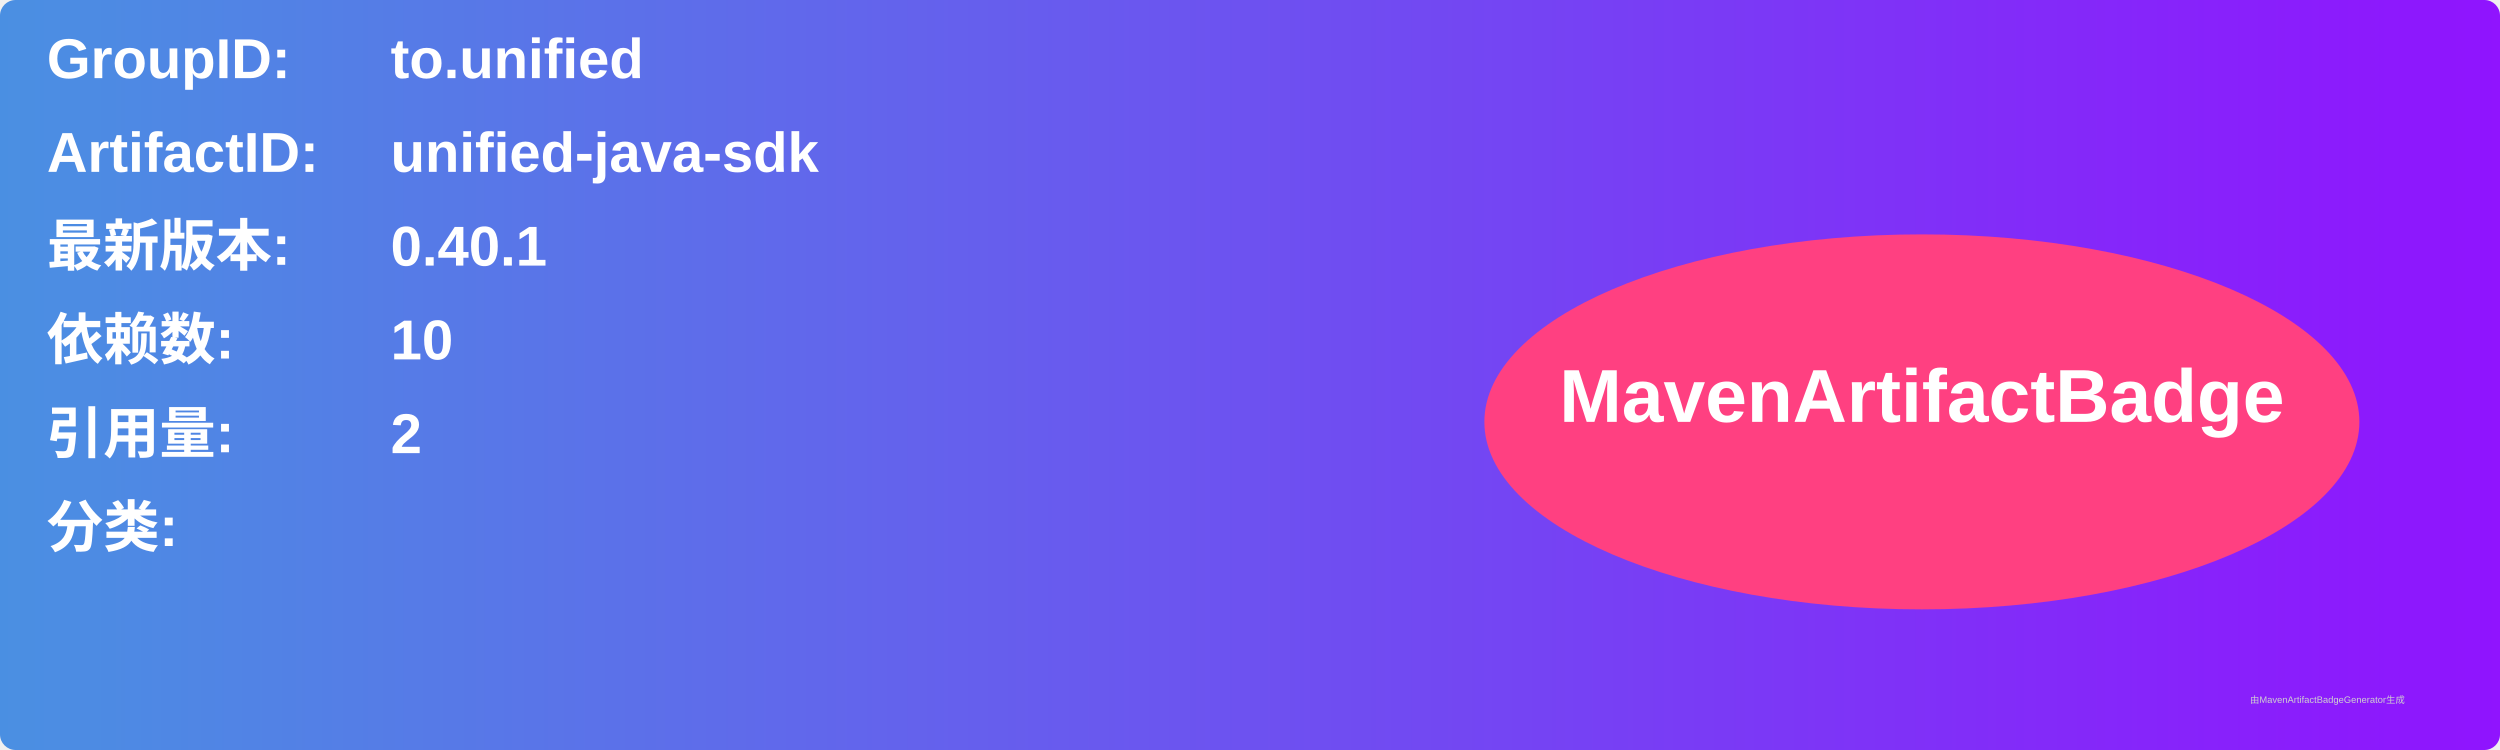
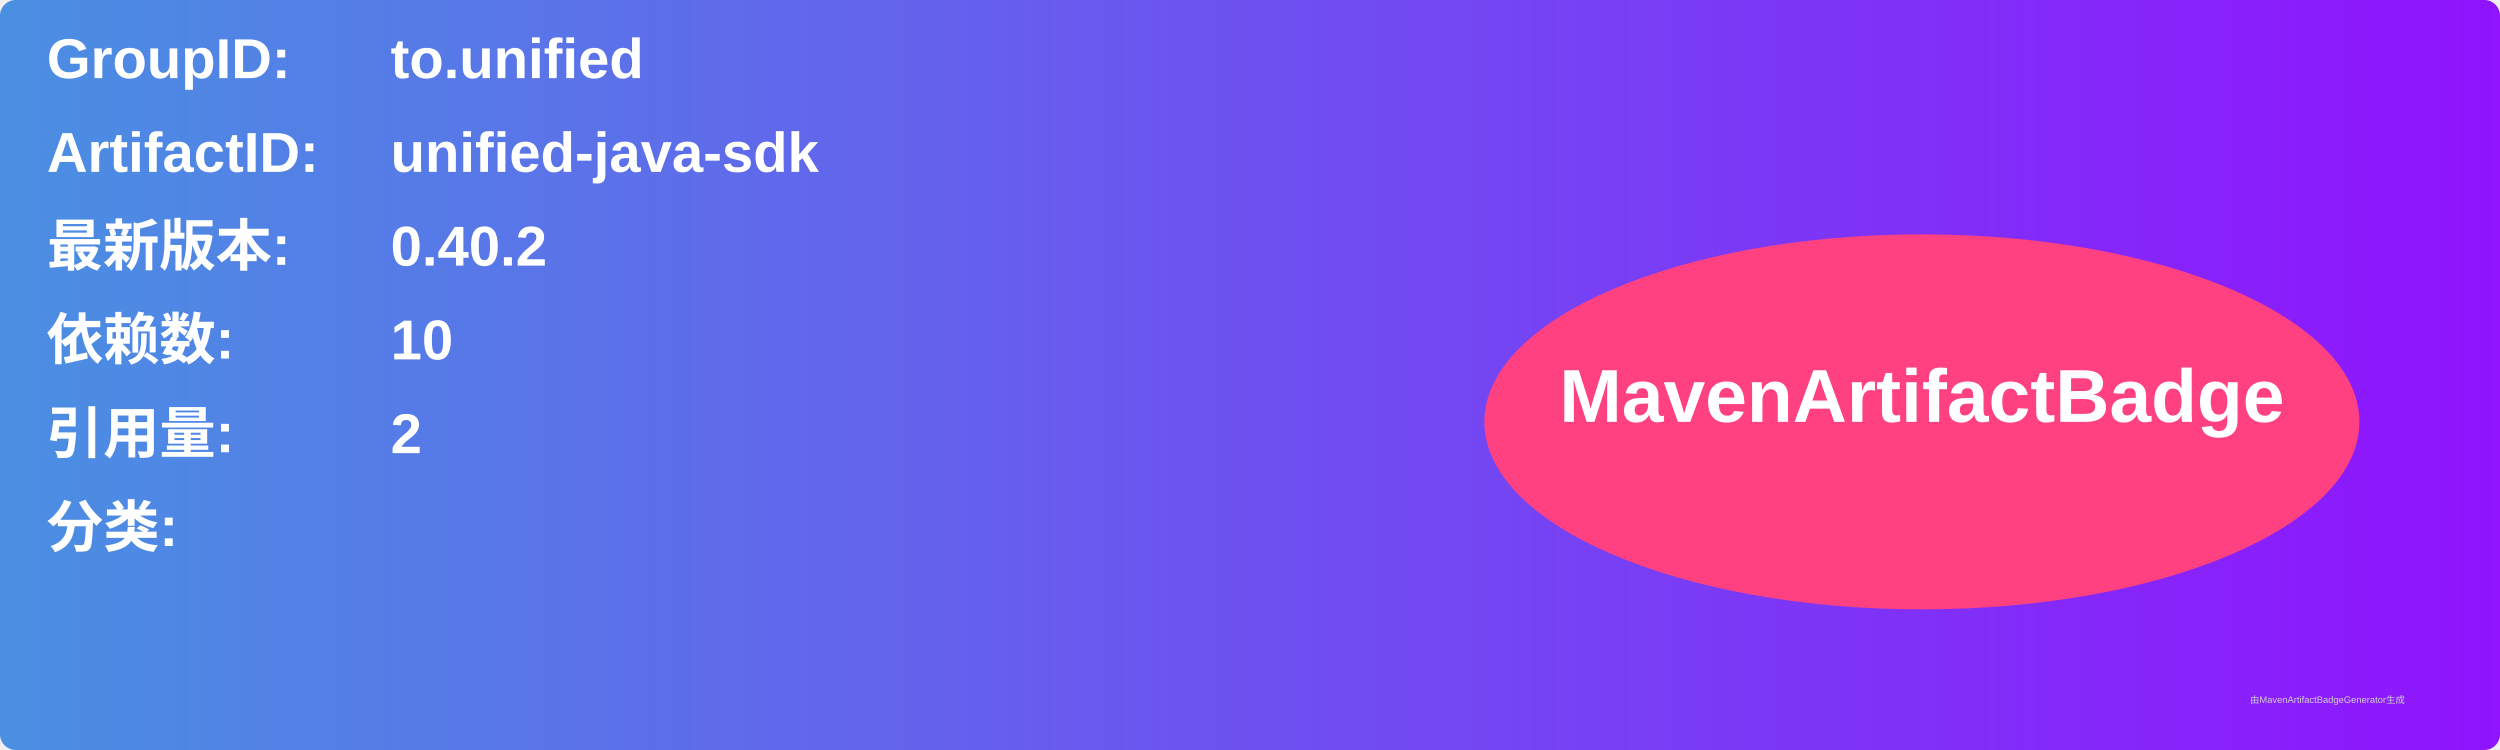
<svg xmlns="http://www.w3.org/2000/svg" width="800" height="240" viewBox="0 0 800 240">
  <linearGradient id="grad" x1="0%" y1="0%" x2="100%" y2="0%">
    <stop offset="0%" stop-color="#4a90e2" />
    <stop offset="100%" stop-color="#9013fe" />
  </linearGradient>
  <rect width="100%" height="100%" rx="5" ry="5" fill="url(#grad)" />
  <g transform="translate(15, 15)">
    <text x="0" y="10" font-family="Arial" font-size="18" fill="white" font-weight="bold" width="260">GroupID:</text>
    <text x="110" y="10" font-family="Arial" font-size="18" fill="white" font-weight="bold" width="460">to.unified</text>
    <text x="0" y="40" font-family="Arial" font-size="18" fill="white" font-weight="bold" width="260">ArtifactID:</text>
    <text x="110" y="40" font-family="Arial" font-size="18" fill="white" font-weight="bold" width="460">unified-java-sdk</text>
    <text x="0" y="70" font-family="Arial" font-size="18" fill="white" font-weight="bold">最新版本:</text>
    <text x="110" y="70" font-family="Arial" font-size="18" fill="white" font-weight="bold">
-       <tspan font-weight="bold">0.40.1</tspan>
+       <tspan font-weight="bold">0.40.2</tspan>
    </text>
    <text x="0" y="100" font-family="Arial" font-size="18" fill="white" font-weight="bold">依赖数: </text>
    <text x="110" y="100" font-family="Arial" font-size="18" fill="white">
      <tspan font-weight="bold">10</tspan>
    </text>
    <text x="0" y="130" font-family="Arial" font-size="18" fill="white" font-weight="bold">引用量: </text>
    <text x="110" y="130" font-family="Arial" font-size="18" fill="white">
      <tspan font-weight="bold">2</tspan>
    </text>
    <text x="0" y="160" font-family="Arial" font-size="18" fill="white" font-weight="bold">分类:</text>
    <text x="10" y="190" font-family="Arial" font-size="10" fill="white">
      <tspan font-weight="bold" />
    </text>
    <ellipse cx="600" cy="120" rx="140" ry="60" fill="#ff4081" />
    <text x="600" y="120" text-anchor="middle" font-family="Arial" font-size="24" fill="white" font-weight="bold">MavenArtifactBadge</text>
  </g>
  <text x="720" y="225" font-family="Arial" font-size="3" fill="#d0d0d0">由MavenArtifactBadgeGenerator生成</text>
</svg>
